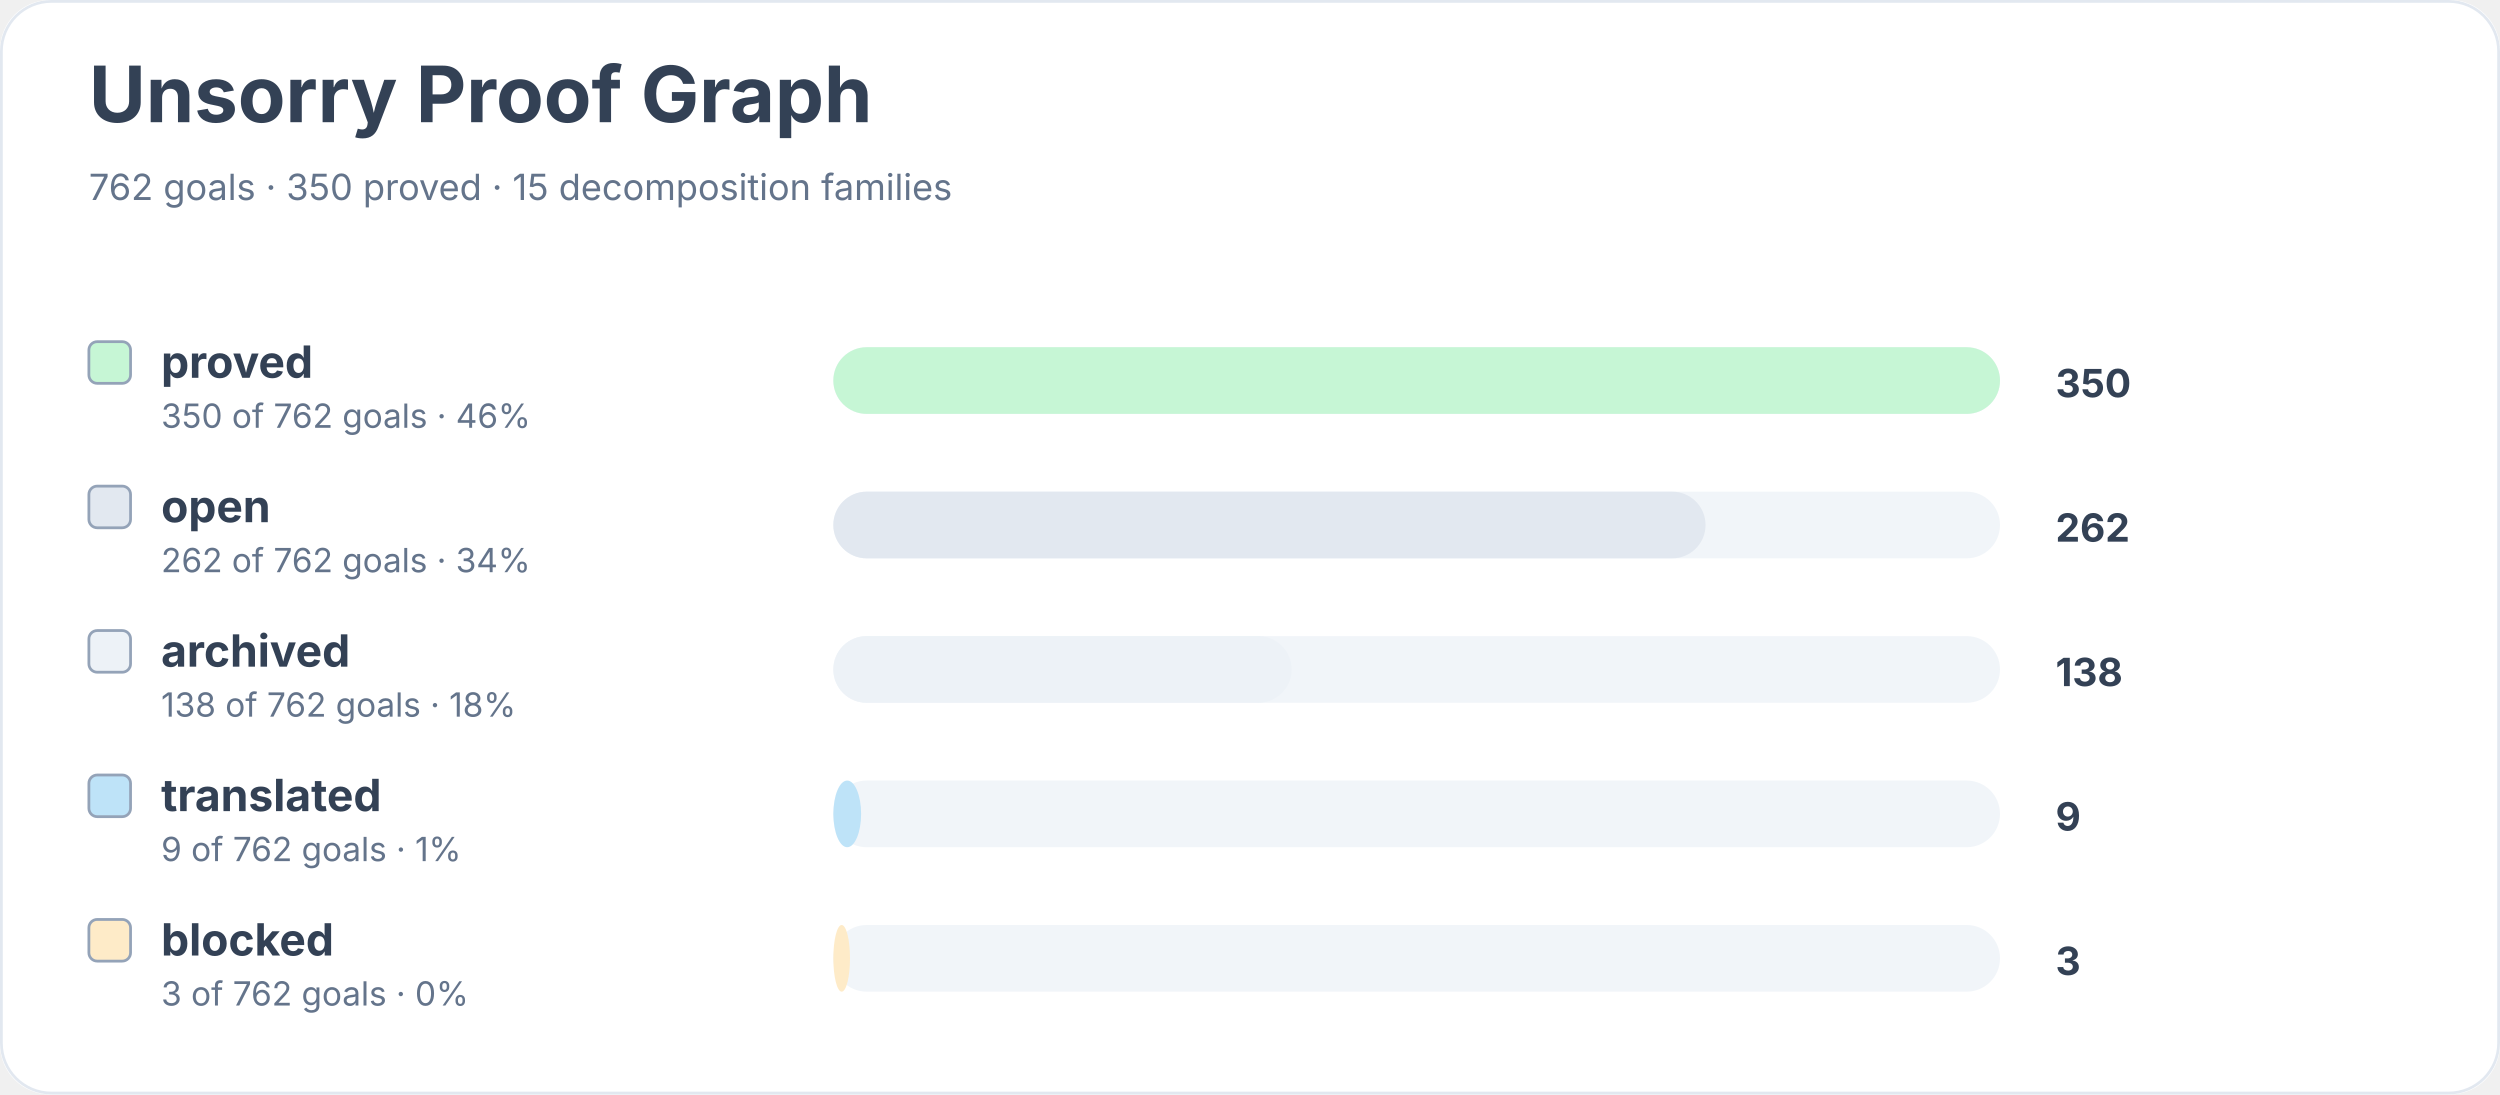
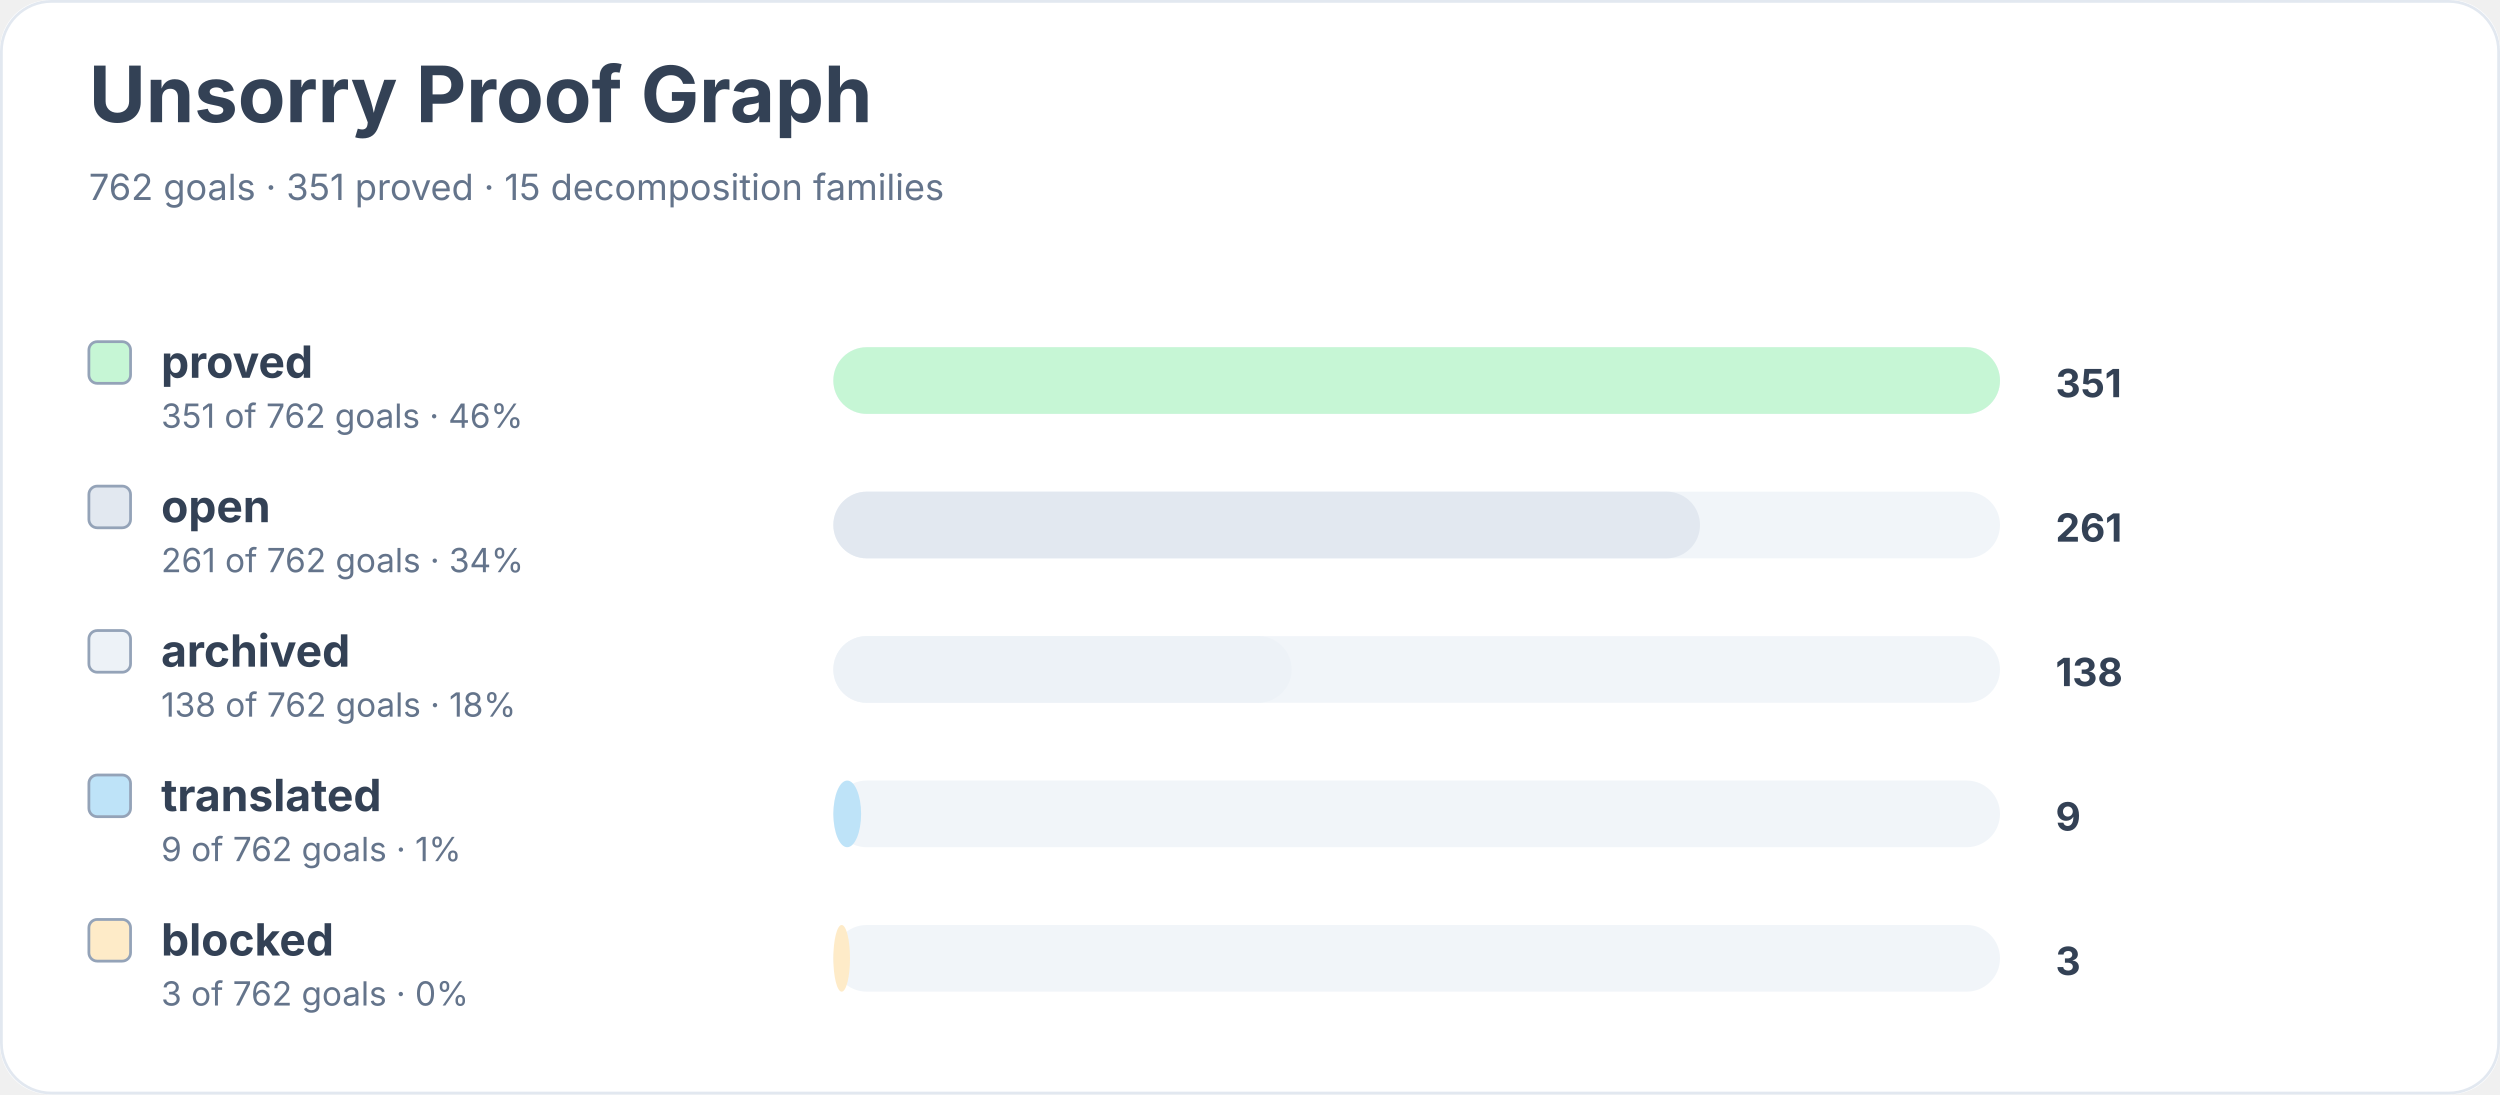
<svg xmlns="http://www.w3.org/2000/svg" width="900" height="394" viewBox="0 0 900 394" role="img" aria-labelledby="title desc">
  <rect width="900" height="100%" rx="18" fill="#ffffff" />
  <rect x="0.5" y="0.5" width="899" height="393" rx="18" fill="none" stroke="#e2e8f0" />
  <text x="32" y="44" font-family="Inter, system-ui, sans-serif" font-size="28" font-weight="700" fill="#334155">Unsorry Proof Graph</text>
-   <text x="32" y="72" font-family="Inter, system-ui, sans-serif" font-size="13" fill="#64748b">762 goals · 350 proved · 15 decomposition families</text>
+   <text x="32" y="72" font-family="Inter, system-ui, sans-serif" font-size="13" fill="#64748b">762 goals · 351 proved · 15 decomposition families</text>
  <rect x="32" y="123" width="15" height="15" rx="3" fill="#c6f6d5" stroke="#94a3b8" />
  <text x="58" y="136" font-family="Inter, system-ui, sans-serif" font-size="16" font-weight="650" fill="#334155">proved</text>
-   <text x="58" y="154" font-family="Inter, system-ui, sans-serif" font-size="12" fill="#64748b">350 of 762 goals · 46%</text>
+   <text x="58" y="154" font-family="Inter, system-ui, sans-serif" font-size="12" fill="#64748b">351 of 762 goals · 46%</text>
  <rect x="300" y="125" width="420" height="24" rx="12" fill="#f1f5f9" />
  <rect x="300" y="125" width="420" height="24" rx="12" fill="#c6f6d5" />
-   <text x="740" y="143" font-family="Inter, system-ui, sans-serif" font-size="14" font-weight="700" fill="#334155">350</text>
+   <text x="740" y="143" font-family="Inter, system-ui, sans-serif" font-size="14" font-weight="700" fill="#334155">351</text>
  <rect x="32" y="175" width="15" height="15" rx="3" fill="#e2e8f0" stroke="#94a3b8" />
  <text x="58" y="188" font-family="Inter, system-ui, sans-serif" font-size="16" font-weight="650" fill="#334155">open</text>
-   <text x="58" y="206" font-family="Inter, system-ui, sans-serif" font-size="12" fill="#64748b">262 of 762 goals · 34%</text>
+   <text x="58" y="206" font-family="Inter, system-ui, sans-serif" font-size="12" fill="#64748b">261 of 762 goals · 34%</text>
  <rect x="300" y="177" width="420" height="24" rx="12" fill="#f1f5f9" />
-   <rect x="300" y="177" width="314" height="24" rx="12" fill="#e2e8f0" />
-   <text x="740" y="195" font-family="Inter, system-ui, sans-serif" font-size="14" font-weight="700" fill="#334155">262</text>
+   <rect x="300" y="177" width="312" height="24" rx="12" fill="#e2e8f0" />
+   <text x="740" y="195" font-family="Inter, system-ui, sans-serif" font-size="14" font-weight="700" fill="#334155">261</text>
  <rect x="32" y="227" width="15" height="15" rx="3" fill="#edf2f7" stroke="#94a3b8" />
  <text x="58" y="240" font-family="Inter, system-ui, sans-serif" font-size="16" font-weight="650" fill="#334155">archived</text>
  <text x="58" y="258" font-family="Inter, system-ui, sans-serif" font-size="12" fill="#64748b">138 of 762 goals · 18%</text>
  <rect x="300" y="229" width="420" height="24" rx="12" fill="#f1f5f9" />
  <rect x="300" y="229" width="165" height="24" rx="12" fill="#edf2f7" />
  <text x="740" y="247" font-family="Inter, system-ui, sans-serif" font-size="14" font-weight="700" fill="#334155">138</text>
  <rect x="32" y="279" width="15" height="15" rx="3" fill="#bee3f8" stroke="#94a3b8" />
  <text x="58" y="292" font-family="Inter, system-ui, sans-serif" font-size="16" font-weight="650" fill="#334155">translated</text>
  <text x="58" y="310" font-family="Inter, system-ui, sans-serif" font-size="12" fill="#64748b">9 of 762 goals · 1%</text>
  <rect x="300" y="281" width="420" height="24" rx="12" fill="#f1f5f9" />
  <rect x="300" y="281" width="10" height="24" rx="12" fill="#bee3f8" />
  <text x="740" y="299" font-family="Inter, system-ui, sans-serif" font-size="14" font-weight="700" fill="#334155">9</text>
  <rect x="32" y="331" width="15" height="15" rx="3" fill="#feebc8" stroke="#94a3b8" />
  <text x="58" y="344" font-family="Inter, system-ui, sans-serif" font-size="16" font-weight="650" fill="#334155">blocked</text>
  <text x="58" y="362" font-family="Inter, system-ui, sans-serif" font-size="12" fill="#64748b">3 of 762 goals · 0%</text>
  <rect x="300" y="333" width="420" height="24" rx="12" fill="#f1f5f9" />
  <rect x="300" y="333" width="6" height="24" rx="12" fill="#feebc8" />
  <text x="740" y="351" font-family="Inter, system-ui, sans-serif" font-size="14" font-weight="700" fill="#334155">3</text>
</svg>
